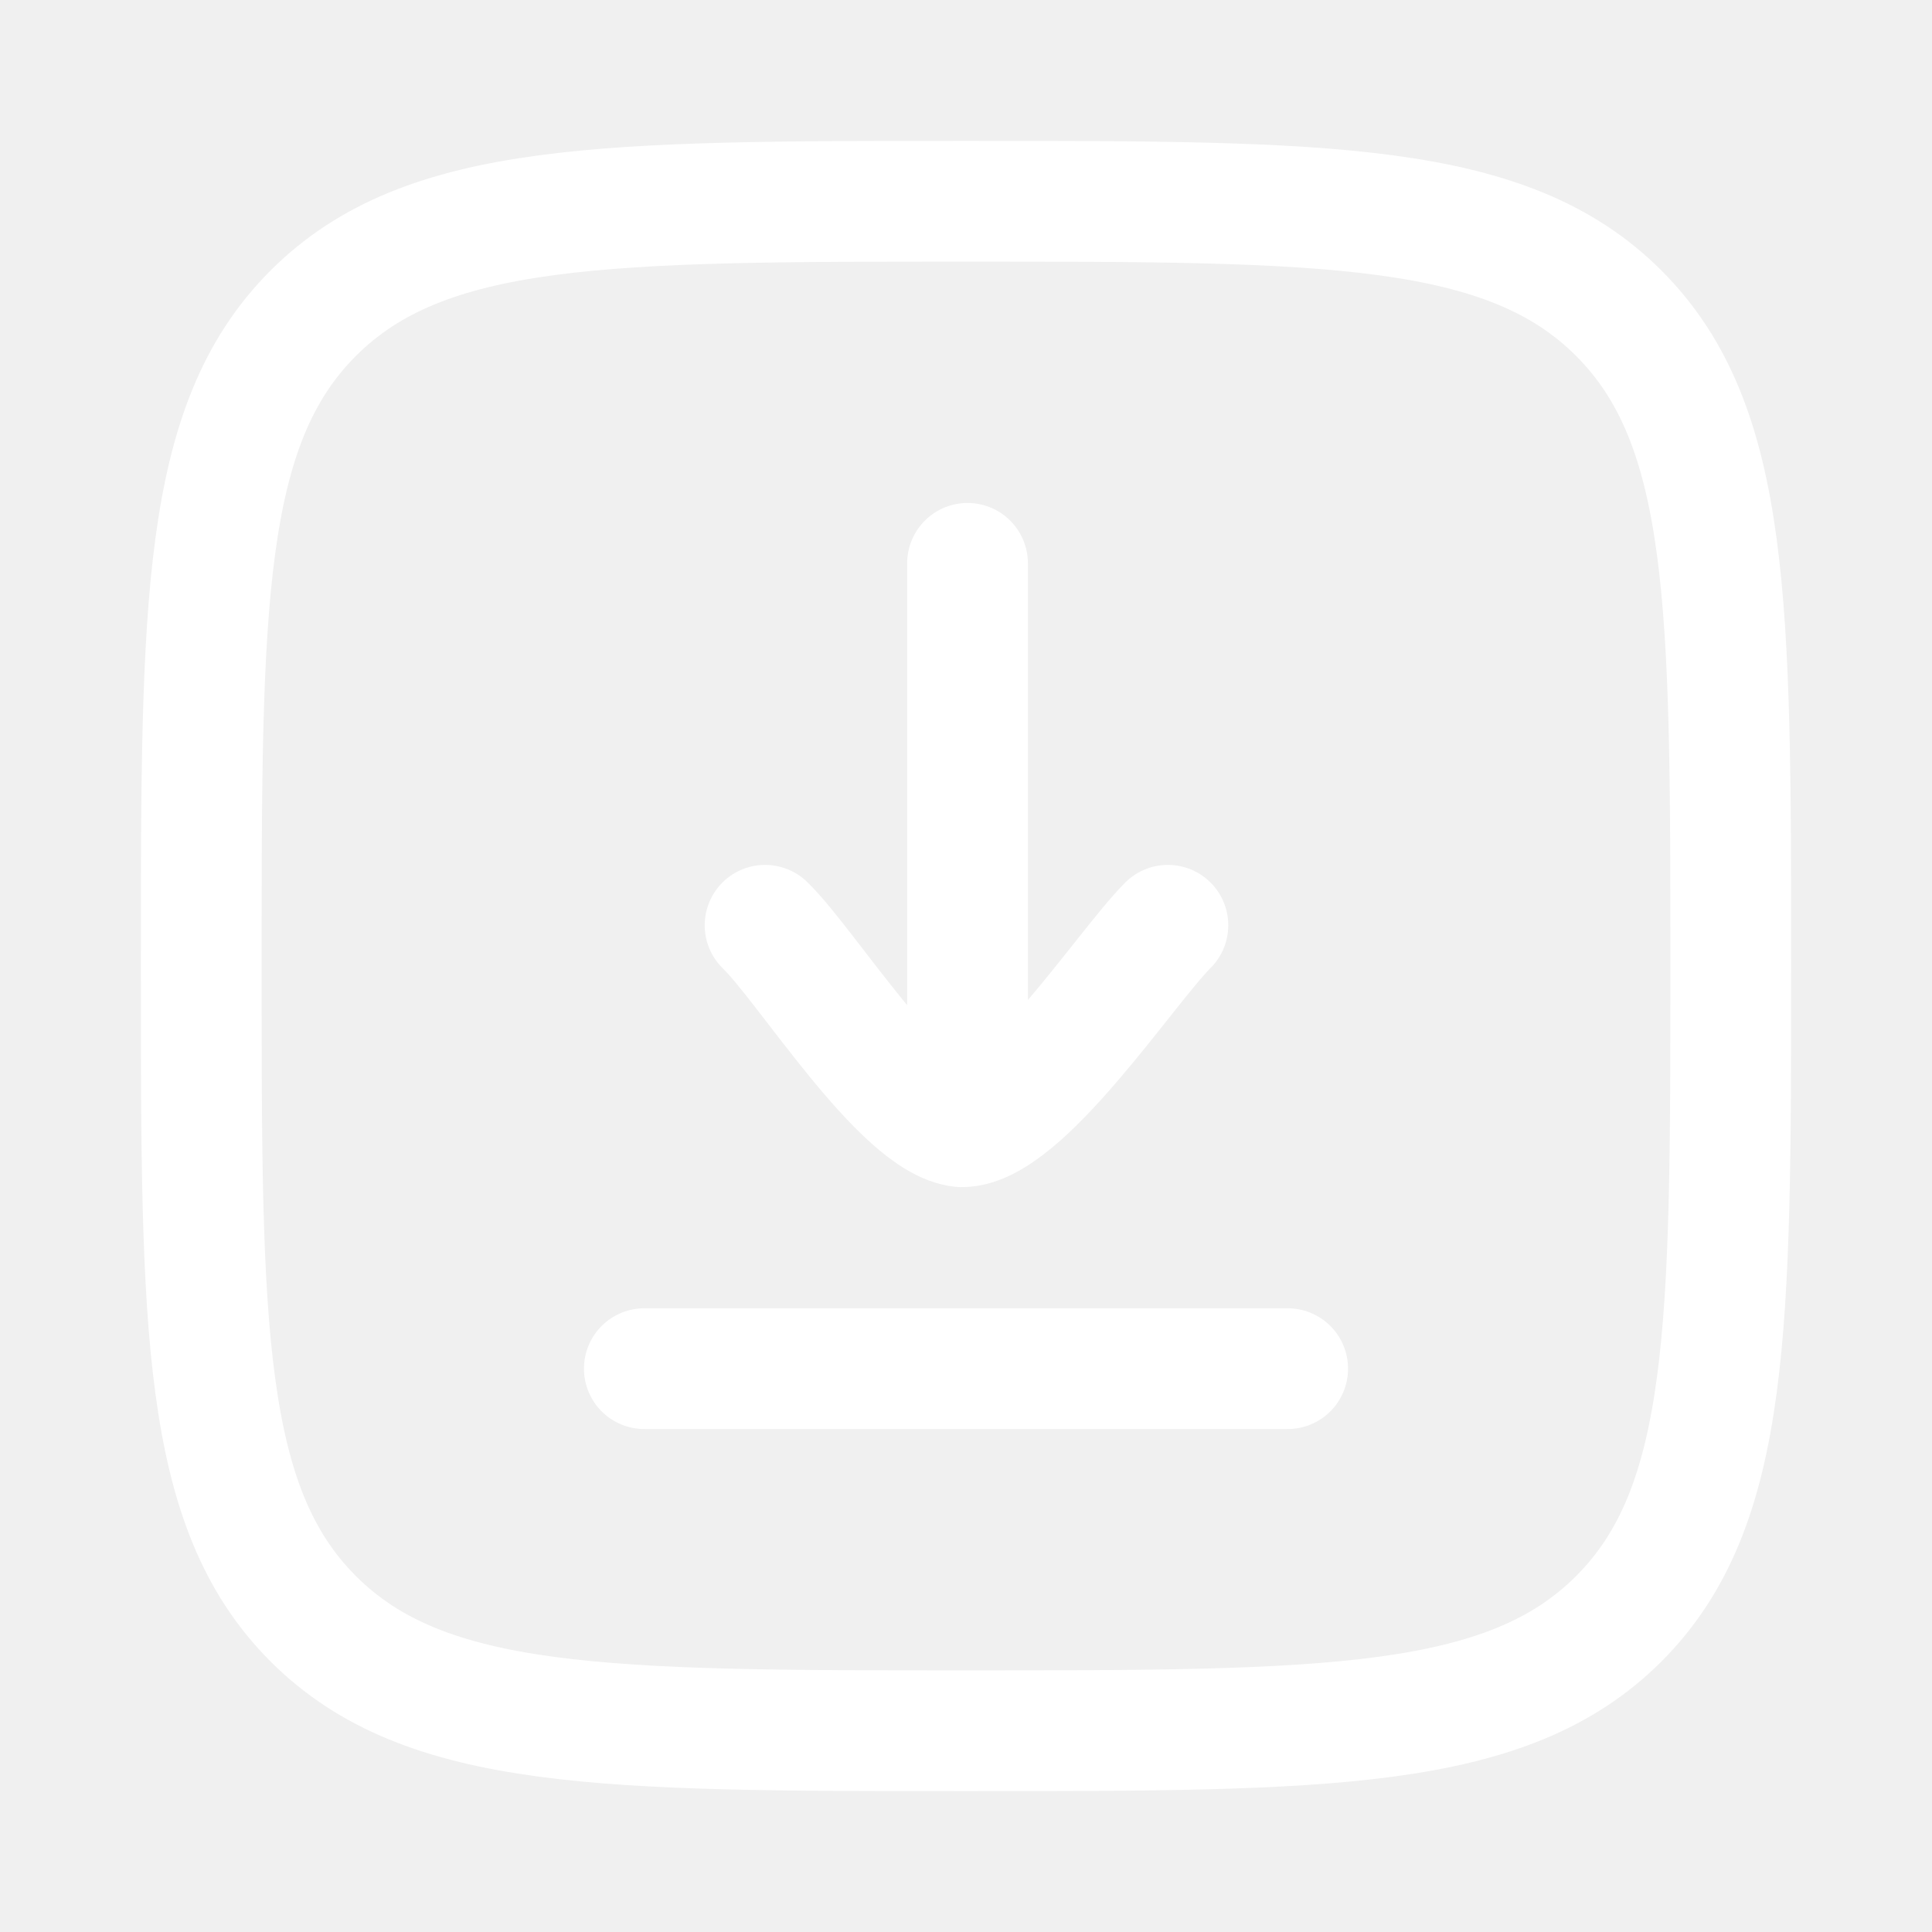
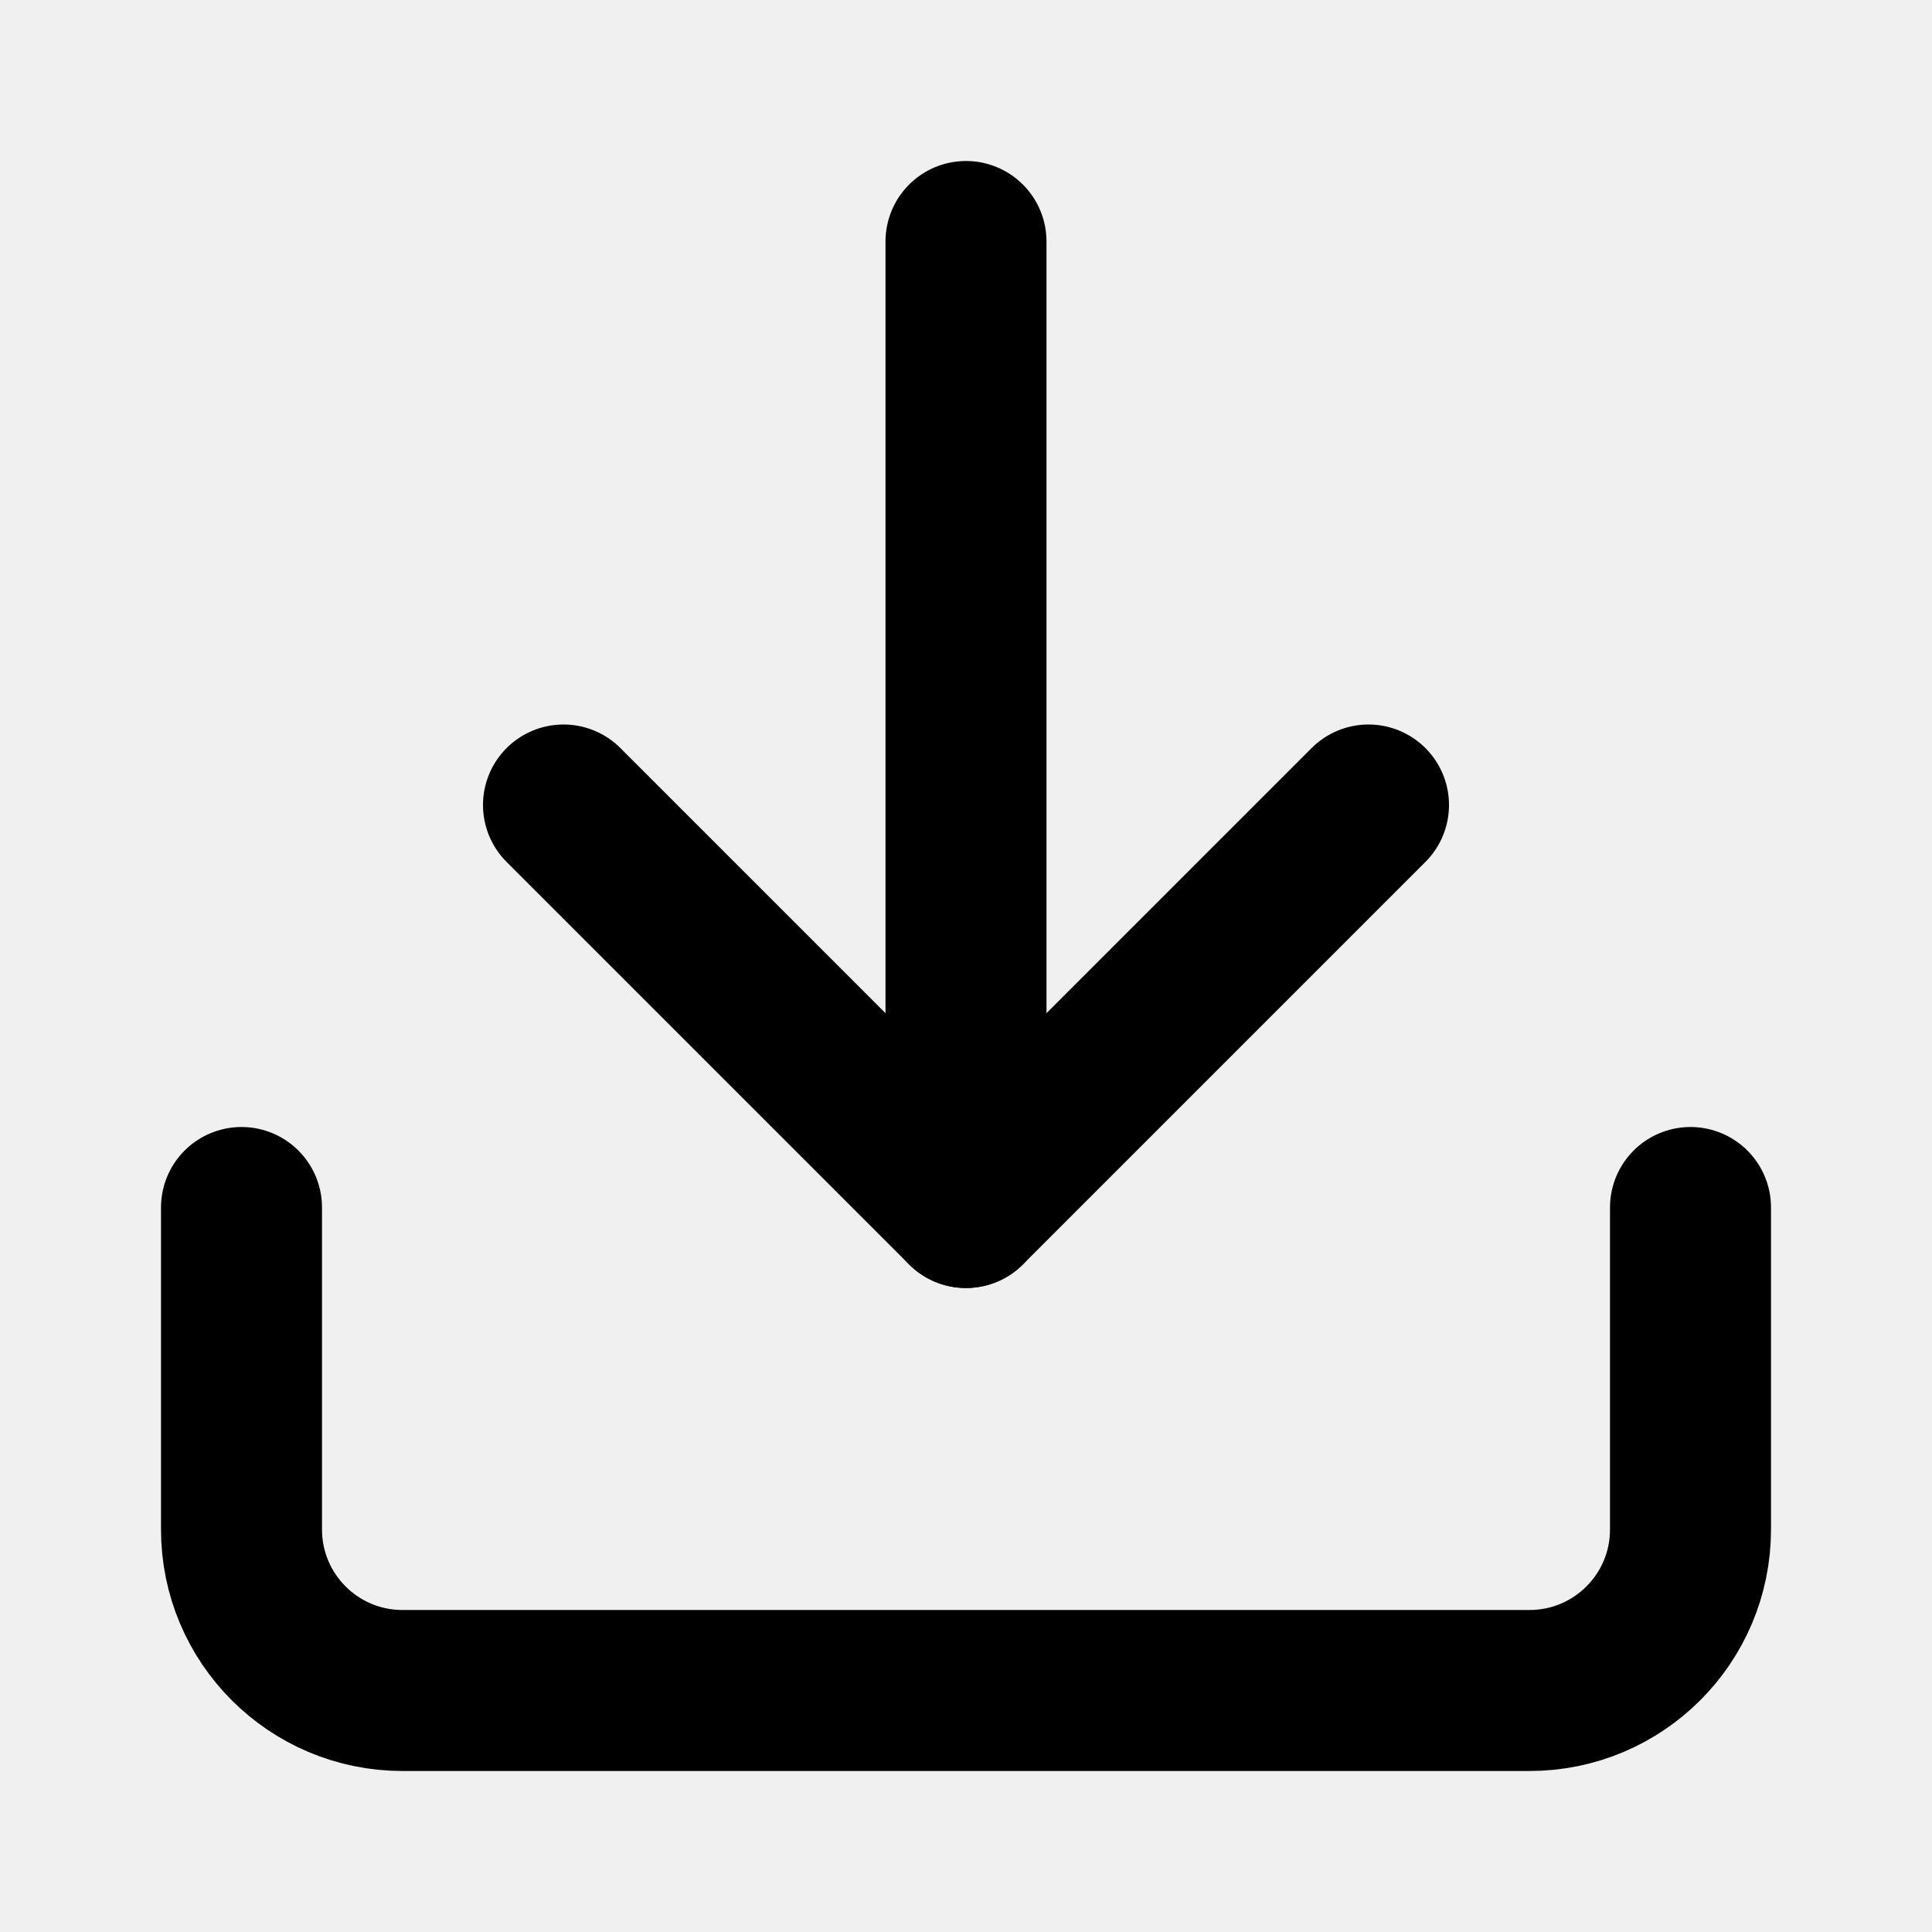
- <svg xmlns="http://www.w3.org/2000/svg" width="24" height="24" viewBox="0 0 24 24" fill="none">
-   <path d="M2.5 12C2.5 7.522 2.5 5.282 3.891 3.891C5.282 2.5 7.522 2.5 12 2.5C16.478 2.5 18.718 2.5 20.109 3.891C21.5 5.282 21.5 7.522 21.5 12C21.5 16.478 21.5 18.718 20.109 20.109C18.718 21.5 16.478 21.5 12 21.5C7.522 21.5 5.282 21.5 3.891 20.109C2.5 18.718 2.5 16.478 2.5 12Z" stroke="white" stroke-width="1.5" />
-   <path d="M14.508 11.494C13.978 12.025 12.689 14.006 11.943 13.997C11.205 13.918 10.025 11.998 9.504 11.494M12.019 6.998V13.991M8.004 17.002H15.996" stroke="white" stroke-width="1.5" stroke-linecap="round" stroke-linejoin="round" />
+ <svg xmlns="http://www.w3.org/2000/svg" width="24" height="24" viewBox="0 0 24 24" fill="none" stroke="currentColor" stroke-width="2" stroke-linecap="round" stroke-linejoin="round" class="lucide lucide-download">
+   <path d="M21 15v4a2 2 0 0 1-2 2H5a2 2 0 0 1-2-2v-4" />
+   <polyline points="7 10 12 15 17 10" />
+   <line x1="12" x2="12" y1="15" y2="3" />
</svg>
